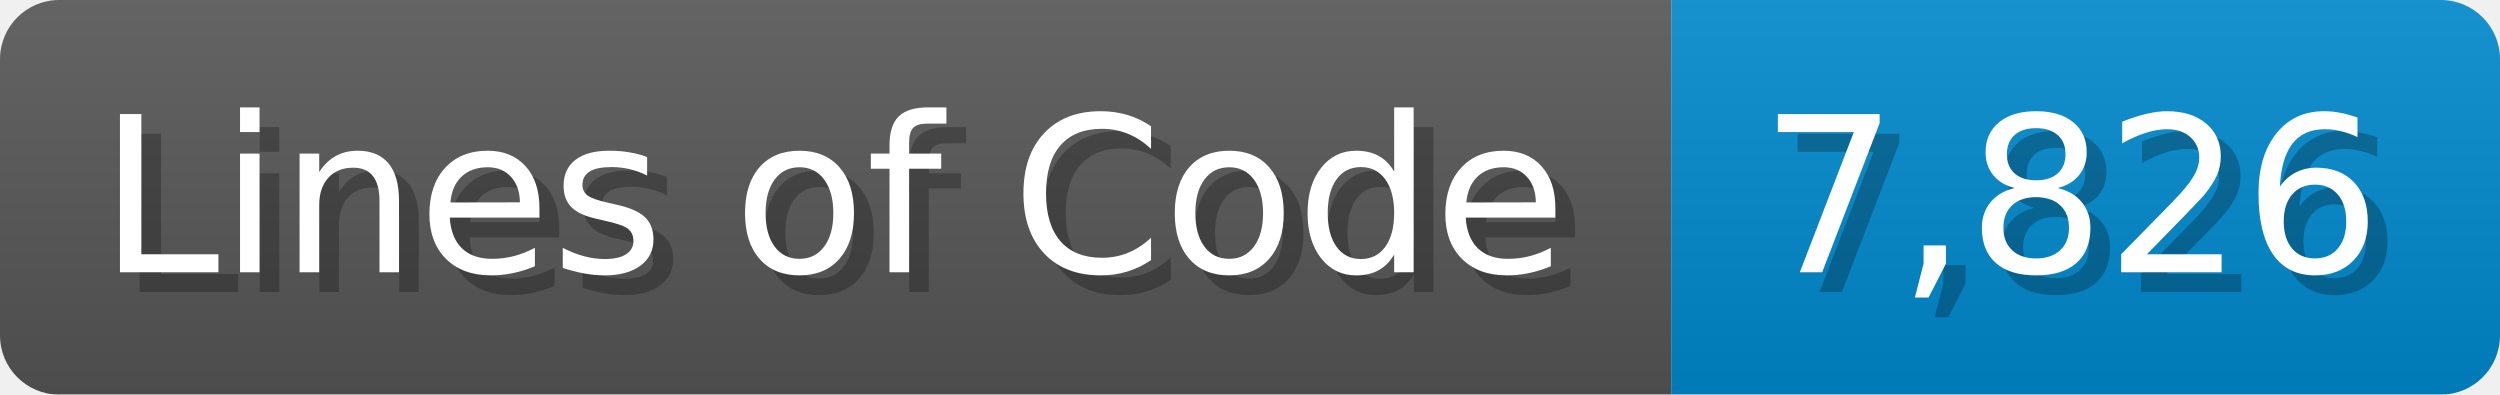
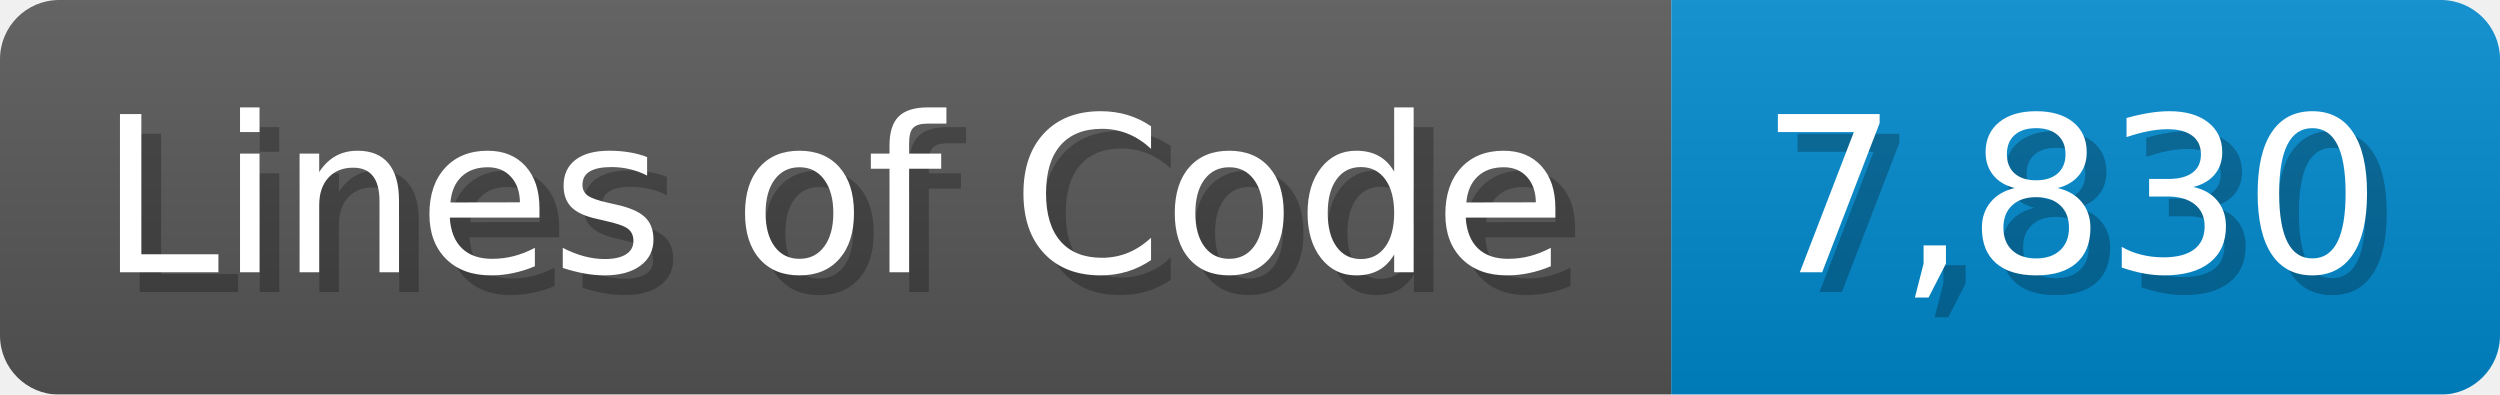
<svg xmlns="http://www.w3.org/2000/svg" width="126.7" height="20" viewBox="0 0 1267 200">
  <linearGradient id="a" x2="0" y2="100%">
    <stop offset="0" stop-opacity=".1" stop-color="#EEE" />
    <stop offset="1" stop-opacity=".1" />
  </linearGradient>
  <mask id="m">
    <rect width="1267" height="200" rx="30" fill="#FFF" />
  </mask>
  <g mask="url(#m)">
    <rect width="847" height="200" fill="#555" />
    <rect width="420" height="200" fill="#08C" x="847" />
    <rect width="1267" height="200" fill="url(#a)" />
  </g>
  <g fill="#fff" text-anchor="start" font-family="Verdana,DejaVu Sans,sans-serif" font-size="110">
    <text x="60" y="148" textLength="747" fill="#000" opacity="0.25">Lines of Code</text>
    <text x="50" y="138" textLength="747">Lines of Code</text>
-     <text x="902" y="148" textLength="320" fill="#000" opacity="0.25">7,826</text>
-     <text x="892" y="138" textLength="320">7,826</text>
+     <text x="902" y="148" textLength="320" fill="#000" opacity="0.25">7,830</text>
+     <text x="892" y="138" textLength="320">7,830</text>
  </g>
</svg>
